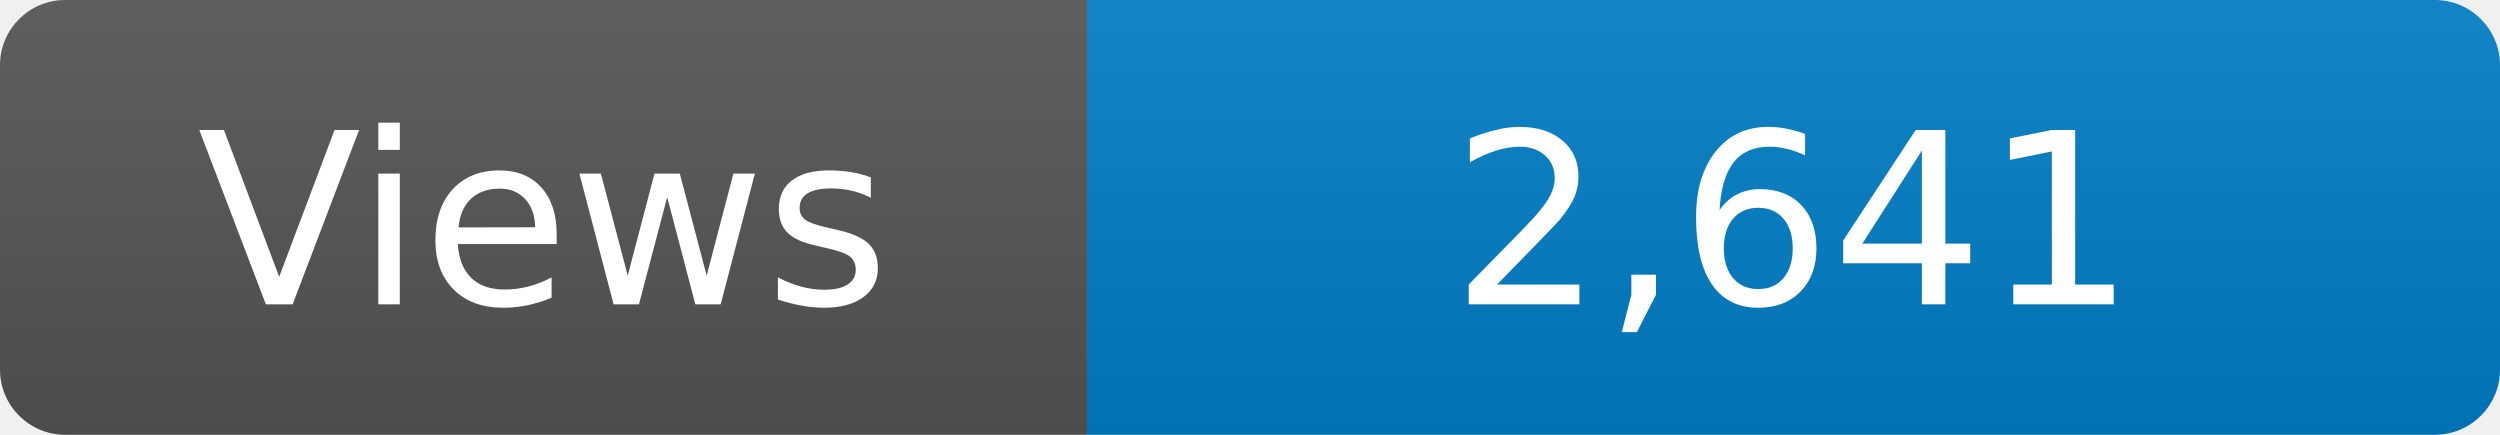
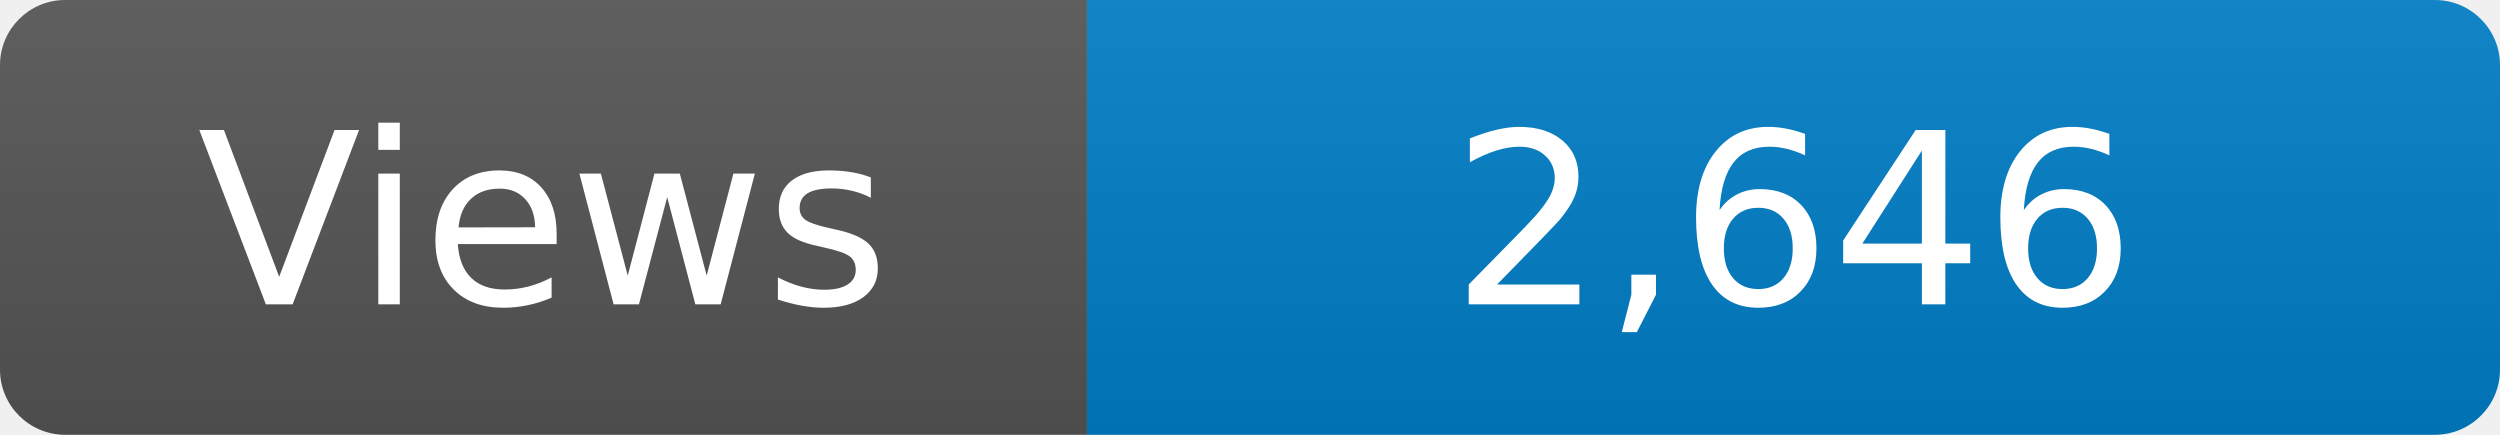
<svg xmlns="http://www.w3.org/2000/svg" width="115" height="20" role="img" aria-label="Maintained?: yes">
  <linearGradient id="s" x2="0" y2="100%">
    <stop offset="0" stop-color="#bbb" stop-opacity=".1" />
    <stop offset="1" stop-opacity=".1" />
  </linearGradient>
  <clipPath id="r">
    <rect width="115" height="20" rx="3" fill="#fff" />
  </clipPath>
  <g clip-path="url(#r)">
    <rect width="50" height="20" fill="#555" />
    <rect x="50" width="160" height="20" fill="#007ec6" />
    <rect width="115" height="20" fill="url(#s)" />
  </g>
  <g fill="#fff" text-anchor="middle" font-family="Verdana,Geneva,DejaVu Sans,sans-serif" font-size="110">
    <text x="250" y="140" transform="scale(.1)" fill="#fff">Views</text>
-     <text x="825" y="140" transform="scale(.1)" fill="#fff">2,641</text>
+     <text x="825" y="140" transform="scale(.1)" fill="#fff">2,646</text>
  </g>
</svg>
